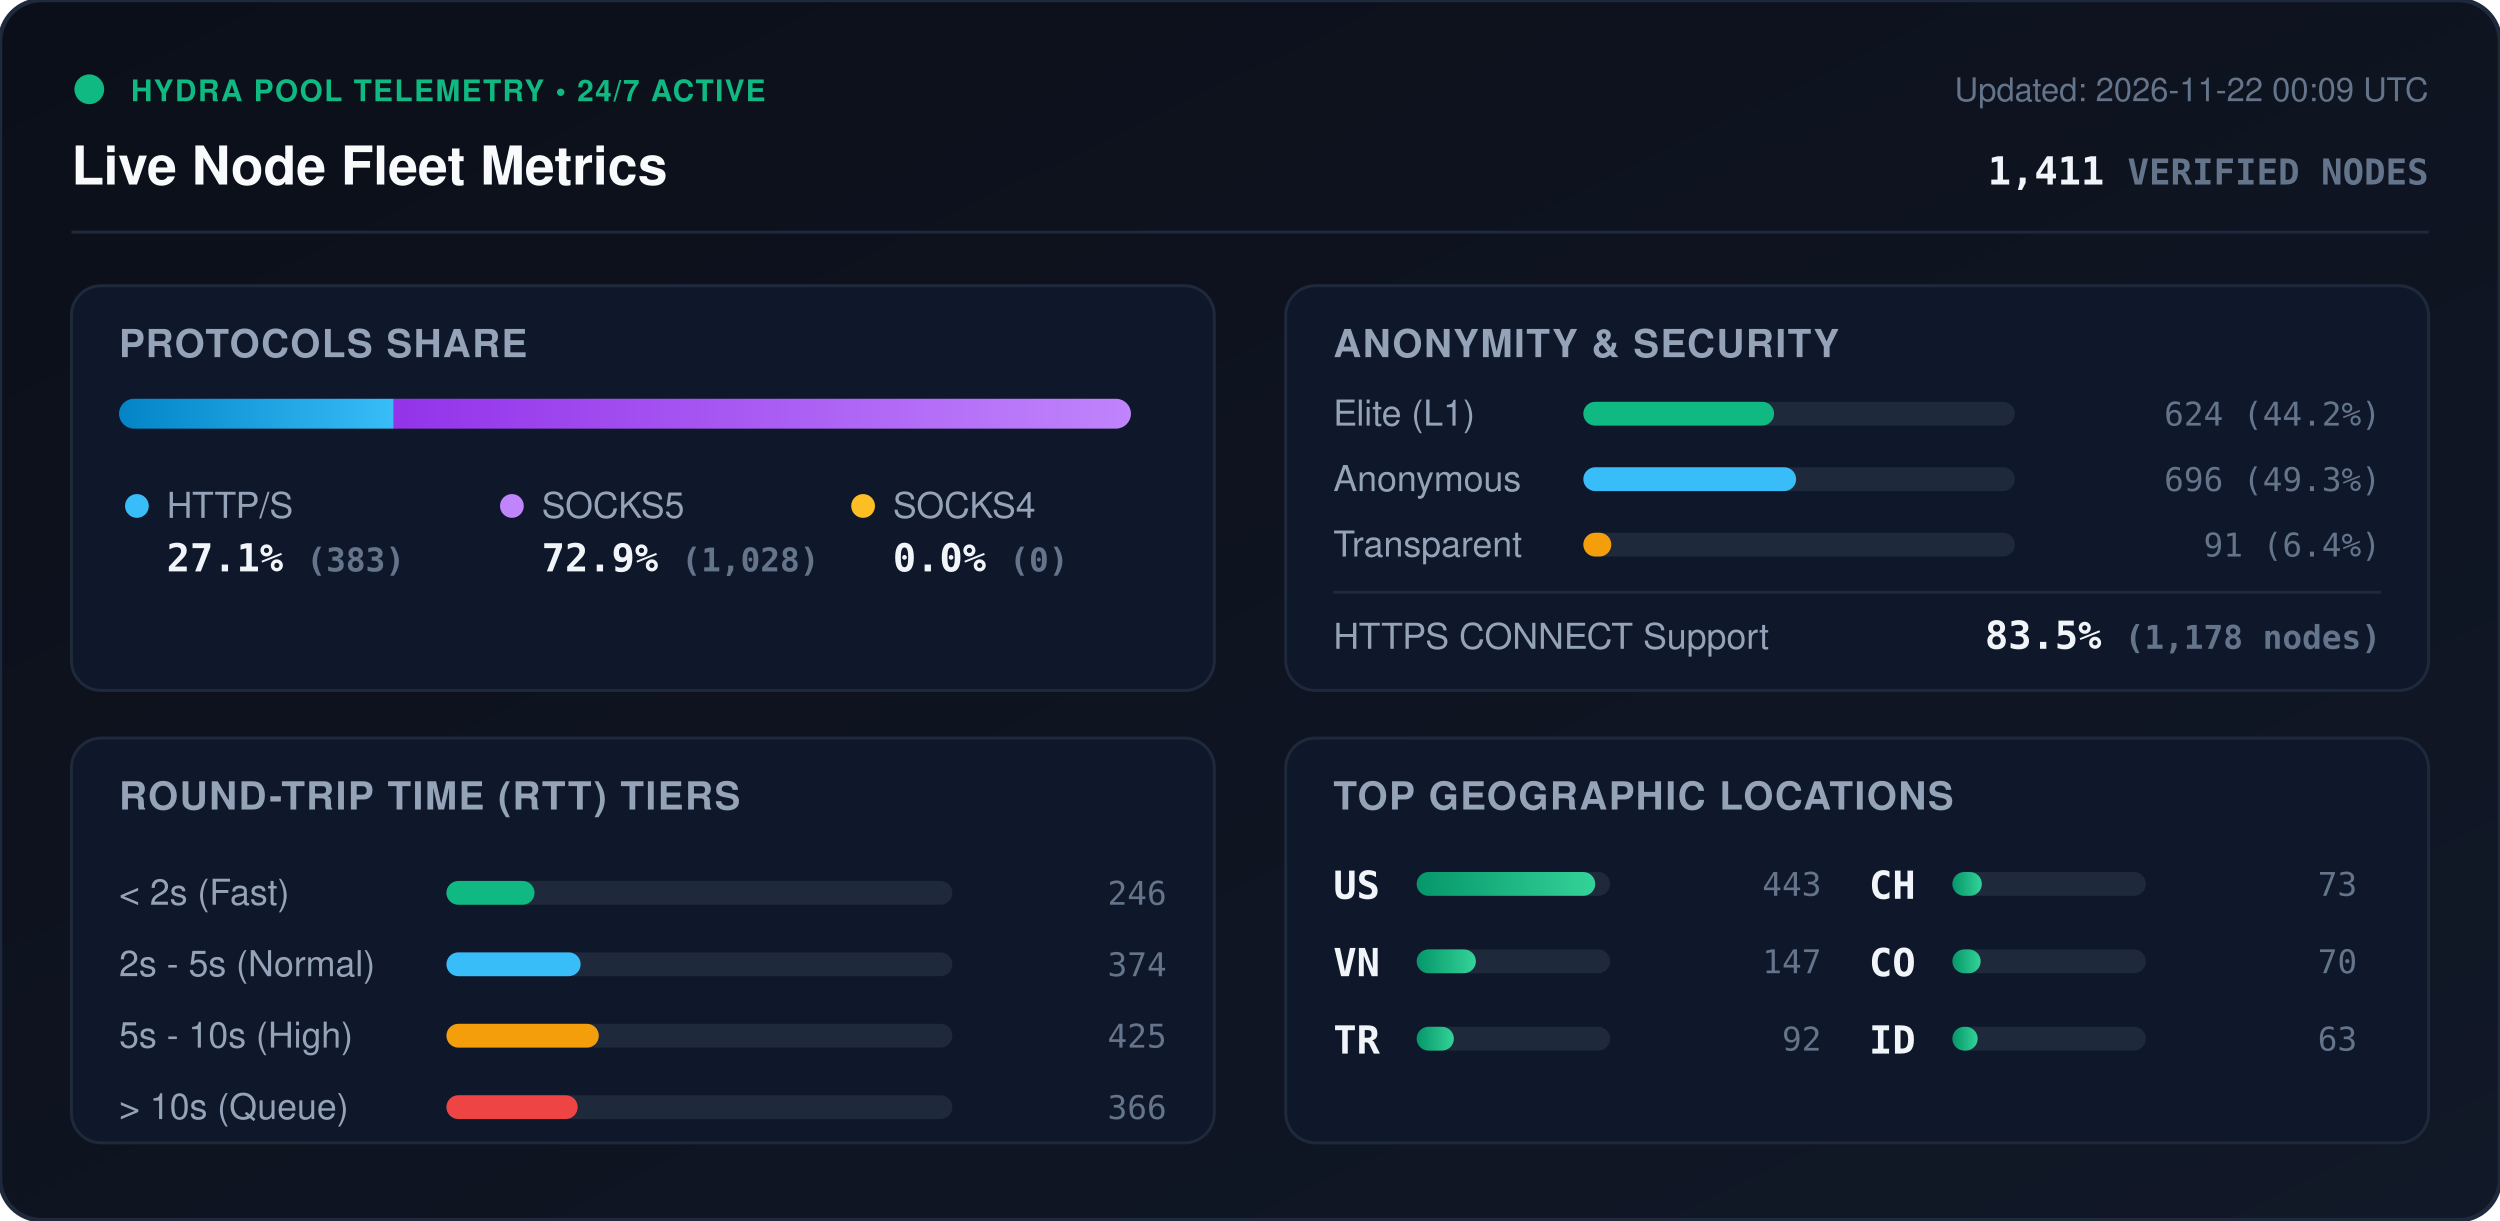
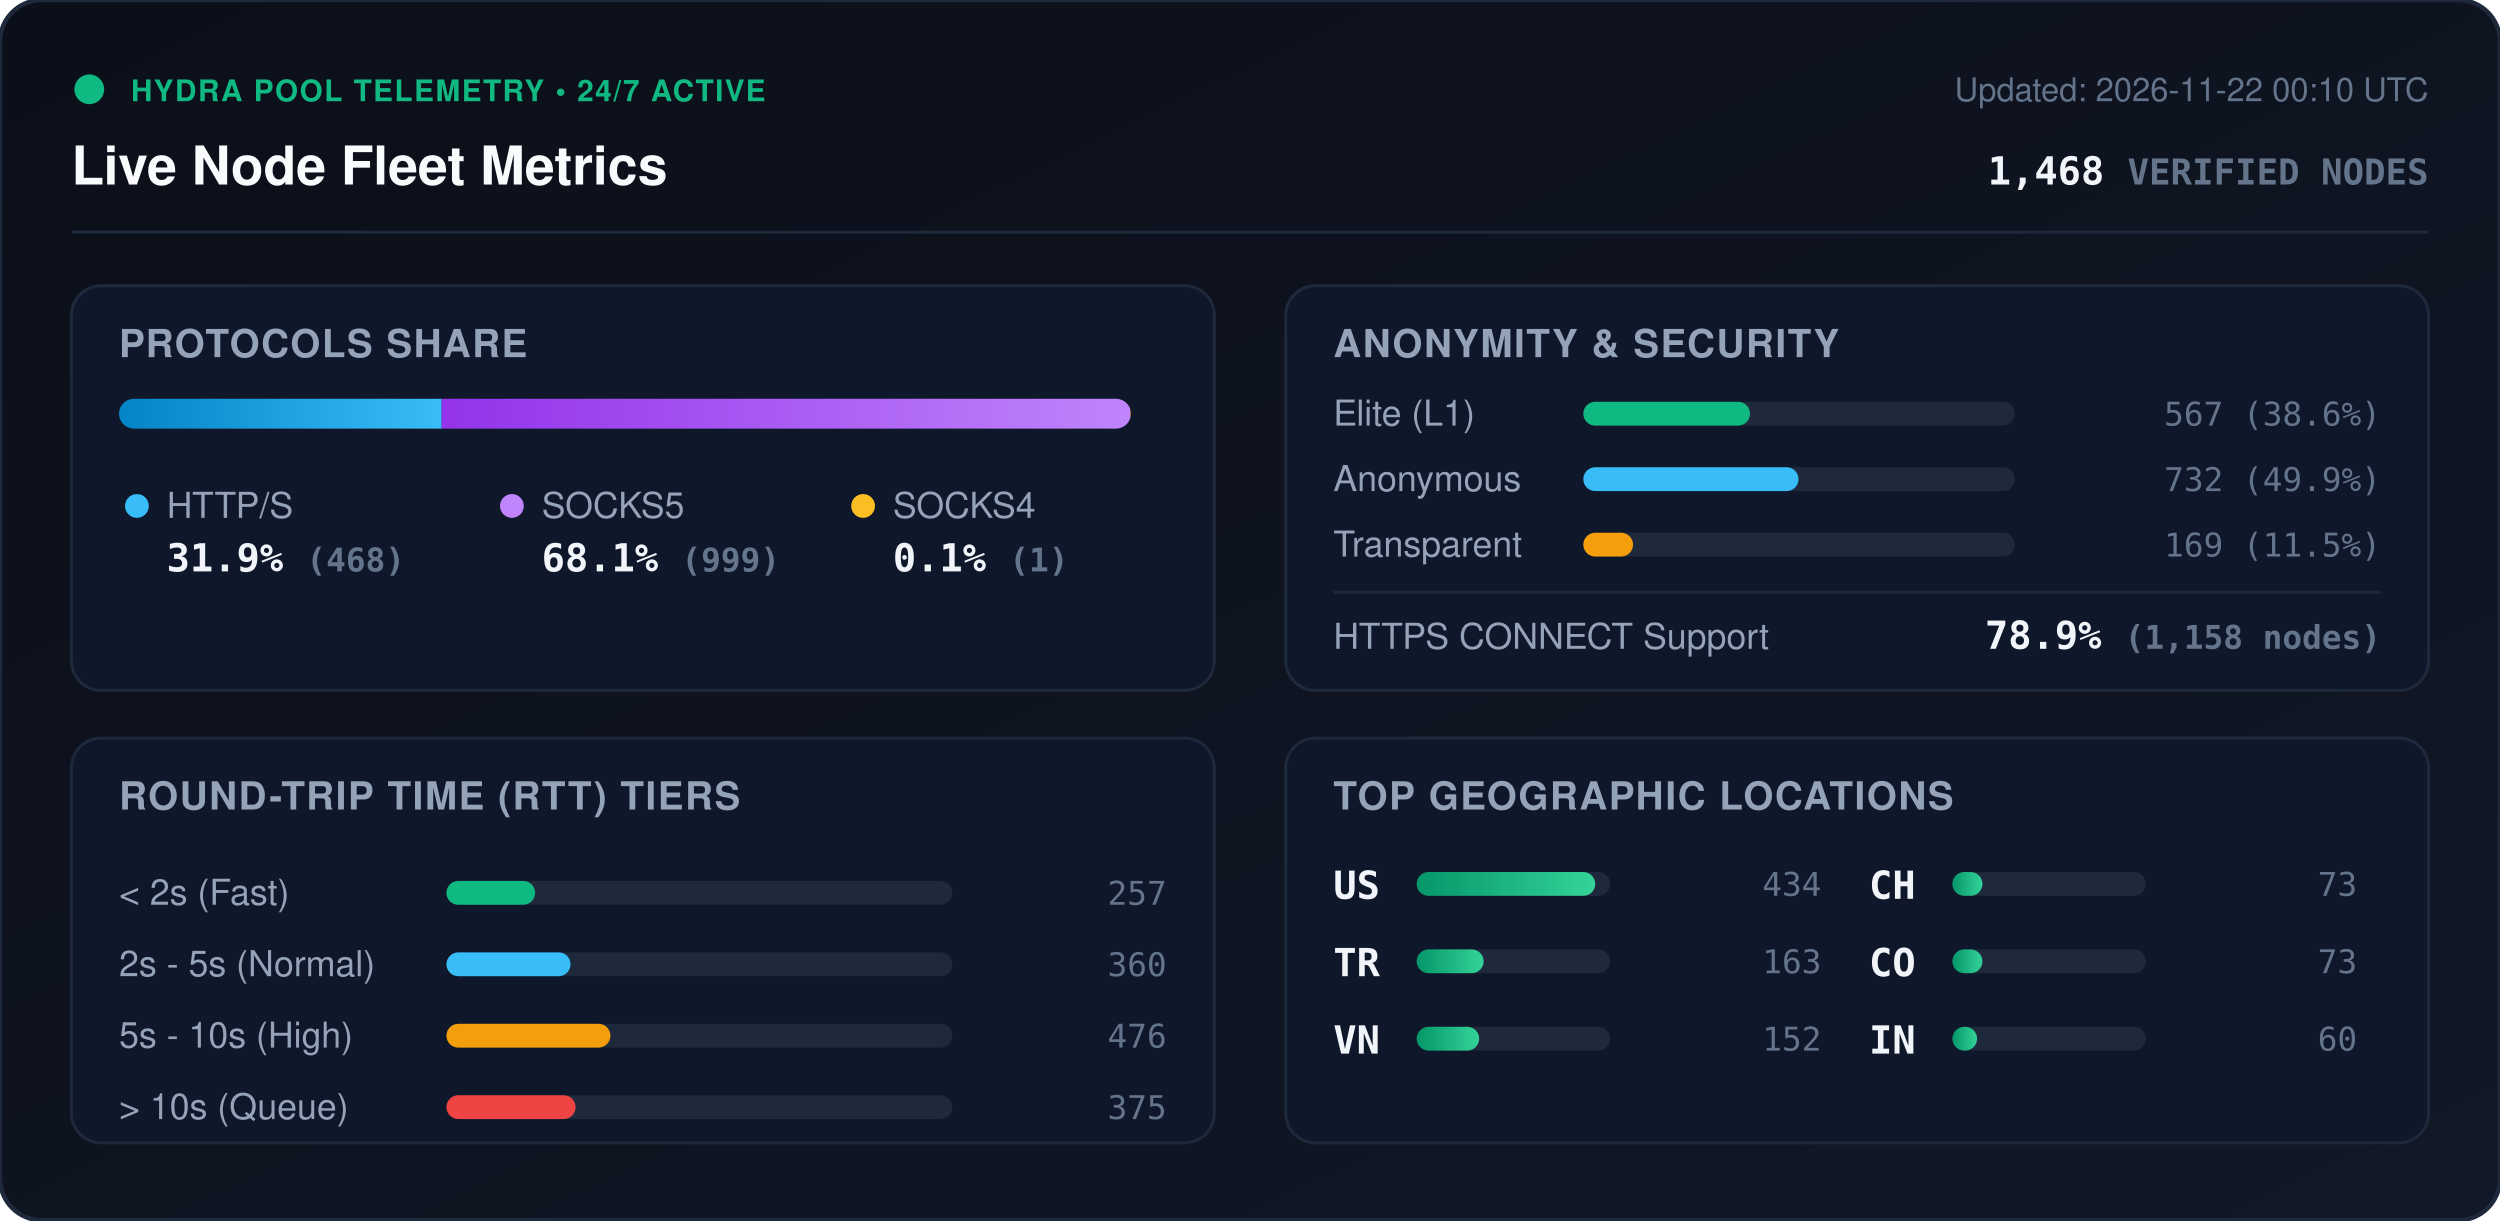
<svg xmlns="http://www.w3.org/2000/svg" viewBox="0 0 840 410" width="840" height="410" style="max-width: 100%; height: auto;">
  <defs>
    <linearGradient id="bg" x1="0%" y1="0%" x2="100%" y2="100%">
      <stop offset="0%" stop-color="#0b0f19" />
      <stop offset="100%" stop-color="#111827" />
    </linearGradient>
    <linearGradient id="bar-http" x1="0%" y1="0%" x2="100%" y2="0%">
      <stop offset="0%" stop-color="#0284c7" />
      <stop offset="100%" stop-color="#38bdf8" />
    </linearGradient>
    <linearGradient id="bar-socks5" x1="0%" y1="0%" x2="100%" y2="0%">
      <stop offset="0%" stop-color="#9333ea" />
      <stop offset="100%" stop-color="#c084fc" />
    </linearGradient>
    <linearGradient id="bar-socks4" x1="0%" y1="0%" x2="100%" y2="0%">
      <stop offset="0%" stop-color="#d97706" />
      <stop offset="100%" stop-color="#fbbf24" />
    </linearGradient>
    <linearGradient id="bar-green" x1="0%" y1="0%" x2="100%" y2="0%">
      <stop offset="0%" stop-color="#059669" />
      <stop offset="100%" stop-color="#34d399" />
    </linearGradient>
    <clipPath id="prog-track-clip">
      <rect width="340.0" height="10" rx="5" />
    </clipPath>
    <style>
      .title { font: 700 18px -apple-system, BlinkMacSystemFont, 'Segoe UI', Helvetica, Arial, sans-serif; fill: #f8fafc; }
      .sub { font: 500 11px -apple-system, BlinkMacSystemFont, 'Segoe UI', Helvetica, Arial, sans-serif; fill: #64748b; }
      .section-hdr { font: 600 13px -apple-system, BlinkMacSystemFont, 'Segoe UI', Helvetica, Arial, sans-serif; fill: #94a3b8; letter-spacing: 0.5px; }
      .metric-val { font: 700 13px -apple-system, BlinkMacSystemFont, 'Segoe UI', Helvetica, Arial, sans-serif; fill: #f1f5f9; }
      .metric-lbl { font: 500 12px -apple-system, BlinkMacSystemFont, 'Segoe UI', Helvetica, Arial, sans-serif; fill: #94a3b8; }
      .badge-txt { font: 700 10px -apple-system, BlinkMacSystemFont, 'Segoe UI', Helvetica, Arial, sans-serif; fill: #10b981; letter-spacing: 0.5px; }
      .mono { font-family: ui-monospace, SFMono-Regular, Menlo, Monaco, Consolas, monospace; }
      .pulse { animation: beacon 2s infinite ease-in-out; }
      @keyframes beacon { 0%, 100% { opacity: 1; } 50% { opacity: 0.35; } }
    </style>
  </defs>
  <rect width="840" height="410" rx="14" fill="url(#bg)" stroke="#1e293b" stroke-width="1.5" />
  <g transform="translate(24, 24)">
    <circle cx="6" cy="6" r="5" fill="#10b981" class="pulse" />
    <text x="20" y="10" class="badge-txt">HYDRA POOL TELEMETRY • 24/7 ACTIVE</text>
    <text x="0" y="38" class="title">Live Node Fleet Metrics</text>
-     <text x="792" y="10" text-anchor="end" class="sub">Updated: 2026-11-22 00:09 UTC</text>
-     <text x="792" y="38" text-anchor="end" class="metric-val mono" fill="#38bdf8">1,411 <tspan font-size="12" fill="#64748b">VERIFIED NODES</tspan>
+     <text x="792" y="10" text-anchor="end" class="sub">Updated: 2026-11-22 00:10 UTC</text>
+     <text x="792" y="38" text-anchor="end" class="metric-val mono" fill="#38bdf8">1,468 <tspan font-size="12" fill="#64748b">VERIFIED NODES</tspan>
    </text>
  </g>
  <line x1="24" y1="78" x2="816" y2="78" stroke="#1e293b" stroke-width="1" />
  <g transform="translate(24, 96)">
    <rect width="384" height="136" rx="10" fill="#0f172a" stroke="#1e293b" />
    <text x="16" y="24" class="section-hdr">PROTOCOLS SHARE</text>
    <g transform="translate(16, 38)">
      <rect width="340.0" height="10" rx="5" fill="#1e293b" />
      <g clip-path="url(#prog-track-clip)">
-         <rect x="0" width="92.3" height="10" fill="url(#bar-http)" />
-         <rect x="92.3" width="247.7" height="10" fill="url(#bar-socks5)" />
-         <rect x="340.0" width="0.0" height="10" fill="url(#bar-socks4)" />
+         <rect x="0" width="108.4" height="10" fill="url(#bar-http)" />
+         <rect x="108.4" width="231.4" height="10" fill="url(#bar-socks5)" />
+         <rect x="339.8" width="0.2" height="10" fill="url(#bar-socks4)" />
      </g>
    </g>
    <g transform="translate(16, 68)">
      <circle cx="6" cy="6" r="4" fill="#38bdf8" />
      <text x="16" y="10" class="metric-lbl">HTTP/S</text>
-       <text x="16" y="28" class="metric-val mono">27.1% <tspan font-size="11" fill="#64748b">(383)</tspan>
+       <text x="16" y="28" class="metric-val mono">31.9% <tspan font-size="11" fill="#64748b">(468)</tspan>
      </text>
      <circle cx="132" cy="6" r="4" fill="#c084fc" />
      <text x="142" y="10" class="metric-lbl">SOCKS5</text>
-       <text x="142" y="28" class="metric-val mono">72.9% <tspan font-size="11" fill="#64748b">(1,028)</tspan>
+       <text x="142" y="28" class="metric-val mono">68.1% <tspan font-size="11" fill="#64748b">(999)</tspan>
      </text>
      <circle cx="250" cy="6" r="4" fill="#fbbf24" />
      <text x="260" y="10" class="metric-lbl">SOCKS4</text>
-       <text x="260" y="28" class="metric-val mono">0.0% <tspan font-size="11" fill="#64748b">(0)</tspan>
+       <text x="260" y="28" class="metric-val mono">0.1% <tspan font-size="11" fill="#64748b">(1)</tspan>
      </text>
    </g>
  </g>
  <g transform="translate(432, 96)">
    <rect width="384" height="136" rx="10" fill="#0f172a" stroke="#1e293b" />
    <text x="16" y="24" class="section-hdr">ANONYMITY &amp; SECURITY</text>
    <text x="16" y="47" class="metric-lbl">Elite (L1)</text>
    <rect x="100" y="39" width="145.0" height="8" rx="4" fill="#1e293b" />
-     <rect x="100" y="39" width="64.1" height="8" rx="4" fill="#10b981" />
-     <text x="368" y="47" text-anchor="end" class="mono sub" fill="#e2e8f0">624 (44.2%)</text>
+     <rect x="100" y="39" width="56.0" height="8" rx="4" fill="#10b981" />
+     <text x="368" y="47" text-anchor="end" class="mono sub" fill="#e2e8f0">567 (38.6%)</text>
    <text x="16" y="69" class="metric-lbl">Anonymous</text>
    <rect x="100" y="61" width="145.0" height="8" rx="4" fill="#1e293b" />
-     <rect x="100" y="61" width="71.5" height="8" rx="4" fill="#38bdf8" />
-     <text x="368" y="69" text-anchor="end" class="mono sub" fill="#e2e8f0">696 (49.3%)</text>
+     <rect x="100" y="61" width="72.3" height="8" rx="4" fill="#38bdf8" />
+     <text x="368" y="69" text-anchor="end" class="mono sub" fill="#e2e8f0">732 (49.9%)</text>
    <text x="16" y="91" class="metric-lbl">Transparent</text>
    <rect x="100" y="83" width="145.0" height="8" rx="4" fill="#1e293b" />
-     <rect x="100" y="83" width="9.4" height="8" rx="4" fill="#f59e0b" />
-     <text x="368" y="91" text-anchor="end" class="mono sub" fill="#e2e8f0">91 (6.4%)</text>
+     <rect x="100" y="83" width="16.7" height="8" rx="4" fill="#f59e0b" />
+     <text x="368" y="91" text-anchor="end" class="mono sub" fill="#e2e8f0">169 (11.5%)</text>
    <line x1="16" y1="103" x2="368" y2="103" stroke="#1e293b" stroke-width="1" />
    <text x="16" y="122" class="metric-lbl">HTTPS CONNECT Support</text>
-     <text x="368" y="122" text-anchor="end" class="metric-val mono" fill="#34d399">83.5% <tspan font-size="11" fill="#64748b">(1,178 nodes)</tspan>
+     <text x="368" y="122" text-anchor="end" class="metric-val mono" fill="#34d399">78.9% <tspan font-size="11" fill="#64748b">(1,158 nodes)</tspan>
    </text>
  </g>
  <g transform="translate(24, 248)">
    <rect width="384" height="136" rx="10" fill="#0f172a" stroke="#1e293b" />
    <text x="16" y="24" class="section-hdr">ROUND-TRIP TIME (RTT) TIERS</text>
    <g transform="translate(16, 42)">
      <text x="0" y="14" class="metric-lbl">&lt; 2s (Fast)</text>
      <rect x="110" y="6" width="170" height="8" rx="4" fill="#1e293b" />
-       <rect x="110" y="6" width="29.6" height="8" rx="4" fill="#10b981" />
-       <text x="352" y="14" text-anchor="end" class="mono sub">246</text>
+       <rect x="110" y="6" width="29.8" height="8" rx="4" fill="#10b981" />
+       <text x="352" y="14" text-anchor="end" class="mono sub">257</text>
      <text x="0" y="38" class="metric-lbl">2s - 5s (Normal)</text>
      <rect x="110" y="30" width="170" height="8" rx="4" fill="#1e293b" />
-       <rect x="110" y="30" width="45.1" height="8" rx="4" fill="#38bdf8" />
-       <text x="352" y="38" text-anchor="end" class="mono sub">374</text>
+       <rect x="110" y="30" width="41.7" height="8" rx="4" fill="#38bdf8" />
+       <text x="352" y="38" text-anchor="end" class="mono sub">360</text>
      <text x="0" y="62" class="metric-lbl">5s - 10s (High)</text>
      <rect x="110" y="54" width="170" height="8" rx="4" fill="#1e293b" />
-       <rect x="110" y="54" width="51.2" height="8" rx="4" fill="#f59e0b" />
-       <text x="352" y="62" text-anchor="end" class="mono sub">425</text>
+       <rect x="110" y="54" width="55.1" height="8" rx="4" fill="#f59e0b" />
+       <text x="352" y="62" text-anchor="end" class="mono sub">476</text>
      <text x="0" y="86" class="metric-lbl">&gt; 10s (Queue)</text>
      <rect x="110" y="78" width="170" height="8" rx="4" fill="#1e293b" />
-       <rect x="110" y="78" width="44.1" height="8" rx="4" fill="#ef4444" />
-       <text x="352" y="86" text-anchor="end" class="mono sub">366</text>
+       <rect x="110" y="78" width="43.4" height="8" rx="4" fill="#ef4444" />
+       <text x="352" y="86" text-anchor="end" class="mono sub">375</text>
    </g>
  </g>
  <g transform="translate(432, 248)">
    <rect width="384" height="136" rx="10" fill="#0f172a" stroke="#1e293b" />
    <text x="16" y="24" class="section-hdr">TOP GEOGRAPHIC LOCATIONS</text>
    <g transform="translate(16, 42)">
      <g transform="translate(0, 0)">
        <text x="0" y="12" class="mono metric-val" font-size="12">US</text>
        <rect x="28" y="3" width="65" height="8" rx="4" fill="#1e293b" />
        <rect x="28" y="3" width="60.0" height="8" rx="4" fill="url(#bar-green)" />
-         <text x="164" y="11" text-anchor="end" class="mono sub">443</text>
+         <text x="164" y="11" text-anchor="end" class="mono sub">434</text>
      </g>
      <g transform="translate(0, 26)">
+         <text x="0" y="12" class="mono metric-val" font-size="12">TR</text>
+         <rect x="28" y="3" width="65" height="8" rx="4" fill="#1e293b" />
+         <rect x="28" y="3" width="22.5" height="8" rx="4" fill="url(#bar-green)" />
+         <text x="164" y="11" text-anchor="end" class="mono sub">163</text>
+       </g>
+       <g transform="translate(0, 52)">
        <text x="0" y="12" class="mono metric-val" font-size="12">VN</text>
        <rect x="28" y="3" width="65" height="8" rx="4" fill="#1e293b" />
-         <rect x="28" y="3" width="19.9" height="8" rx="4" fill="url(#bar-green)" />
-         <text x="164" y="11" text-anchor="end" class="mono sub">147</text>
-       </g>
-       <g transform="translate(0, 52)">
-         <text x="0" y="12" class="mono metric-val" font-size="12">TR</text>
-         <rect x="28" y="3" width="65" height="8" rx="4" fill="#1e293b" />
-         <rect x="28" y="3" width="12.5" height="8" rx="4" fill="url(#bar-green)" />
-         <text x="164" y="11" text-anchor="end" class="mono sub">92</text>
+         <rect x="28" y="3" width="21.0" height="8" rx="4" fill="url(#bar-green)" />
+         <text x="164" y="11" text-anchor="end" class="mono sub">152</text>
      </g>
      <g transform="translate(180, 0)">
        <text x="0" y="12" class="mono metric-val" font-size="12">CH</text>
        <rect x="28" y="3" width="65" height="8" rx="4" fill="#1e293b" />
-         <rect x="28" y="3" width="9.9" height="8" rx="4" fill="url(#bar-green)" />
+         <rect x="28" y="3" width="10.1" height="8" rx="4" fill="url(#bar-green)" />
        <text x="164" y="11" text-anchor="end" class="mono sub">73</text>
      </g>
      <g transform="translate(180, 26)">
        <text x="0" y="12" class="mono metric-val" font-size="12">CO</text>
        <rect x="28" y="3" width="65" height="8" rx="4" fill="#1e293b" />
-         <rect x="28" y="3" width="9.5" height="8" rx="4" fill="url(#bar-green)" />
-         <text x="164" y="11" text-anchor="end" class="mono sub">70</text>
+         <rect x="28" y="3" width="10.1" height="8" rx="4" fill="url(#bar-green)" />
+         <text x="164" y="11" text-anchor="end" class="mono sub">73</text>
      </g>
      <g transform="translate(180, 52)">
-         <text x="0" y="12" class="mono metric-val" font-size="12">ID</text>
+         <text x="0" y="12" class="mono metric-val" font-size="12">IN</text>
        <rect x="28" y="3" width="65" height="8" rx="4" fill="#1e293b" />
-         <rect x="28" y="3" width="8.5" height="8" rx="4" fill="url(#bar-green)" />
-         <text x="164" y="11" text-anchor="end" class="mono sub">63</text>
+         <rect x="28" y="3" width="8.3" height="8" rx="4" fill="url(#bar-green)" />
+         <text x="164" y="11" text-anchor="end" class="mono sub">60</text>
      </g>
    </g>
  </g>
</svg>
